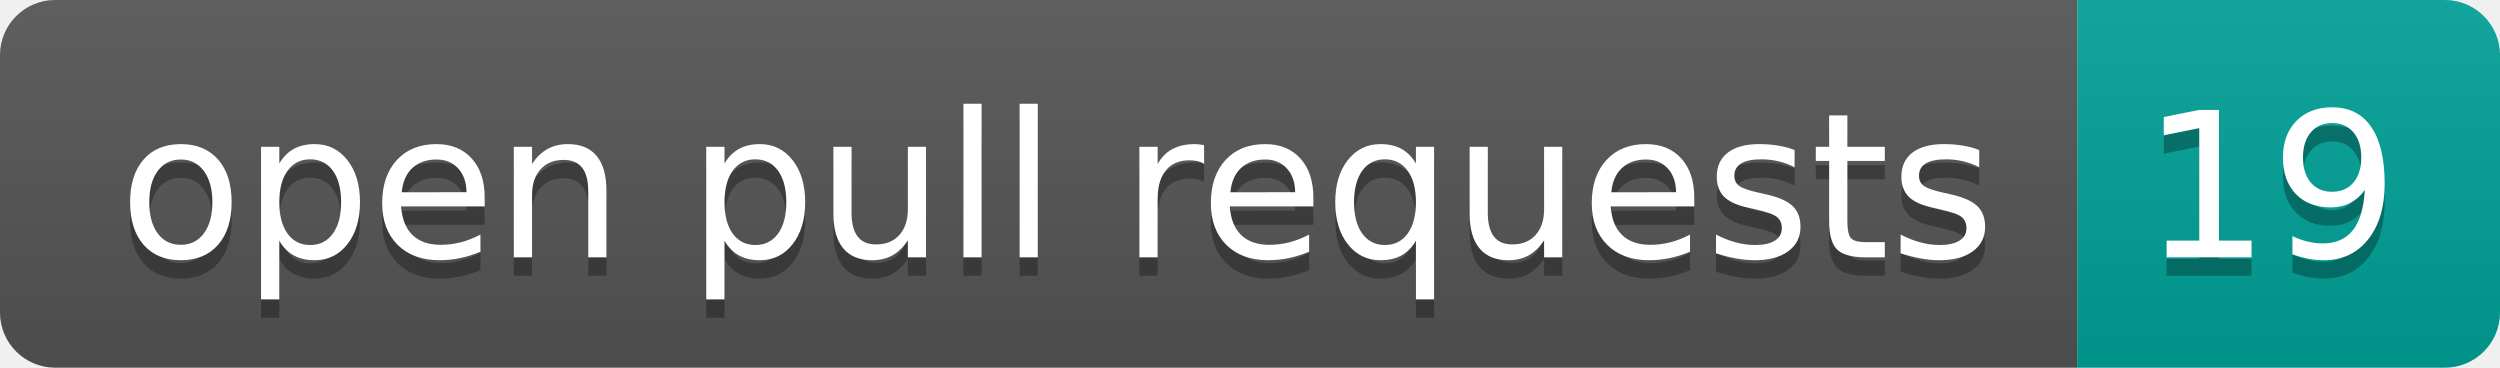
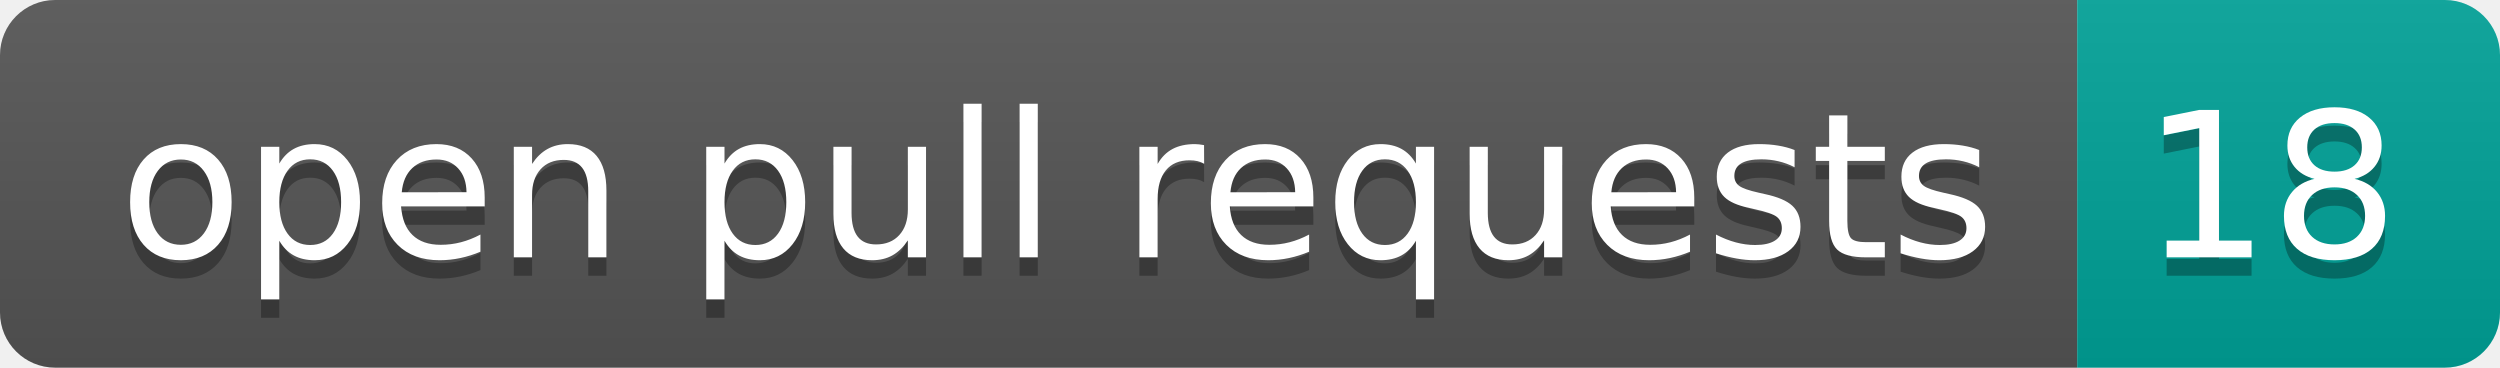
- <svg xmlns="http://www.w3.org/2000/svg" width="136" height="20" role="img" aria-label="open pull requests: 19">
+ <svg xmlns="http://www.w3.org/2000/svg" width="136" height="20" role="img" aria-label="open pull requests: 18">
  <linearGradient id="s" x2="0" y2="100%">
    <stop offset="0" stop-color="#bbb" stop-opacity=".1" />
    <stop offset="1" stop-opacity=".1" />
  </linearGradient>
  <clipPath id="r">
    <rect width="136" height="20" rx="3" fill="#fff" />
  </clipPath>
  <g clip-path="url(#r)">
    <rect width="113" height="20" fill="#555" />
    <rect x="113" width="23" height="20" fill="#00a398" />
    <rect width="136" height="20" fill="url(#s)" />
  </g>
  <g fill="#fff" text-anchor="middle" font-family="Verdana,Geneva,DejaVu Sans,sans-serif" text-rendering="geometricPrecision" font-size="110">
    <text aria-hidden="true" x="575" y="150" fill="#010101" fill-opacity=".3" transform="scale(.1)" textLength="1030">open pull requests</text>
    <text x="575" y="140" transform="scale(.1)" fill="#fff" textLength="1030">open pull requests</text>
-     <text aria-hidden="true" x="1235" y="150" fill="#010101" fill-opacity=".3" transform="scale(.1)" textLength="130">19</text>
-     <text x="1235" y="140" transform="scale(.1)" fill="#fff" textLength="130">19</text>
+     <text aria-hidden="true" x="1235" y="150" fill="#010101" fill-opacity=".3" transform="scale(.1)" textLength="130">18</text>
+     <text x="1235" y="140" transform="scale(.1)" fill="#fff" textLength="130">18</text>
  </g>
</svg>
